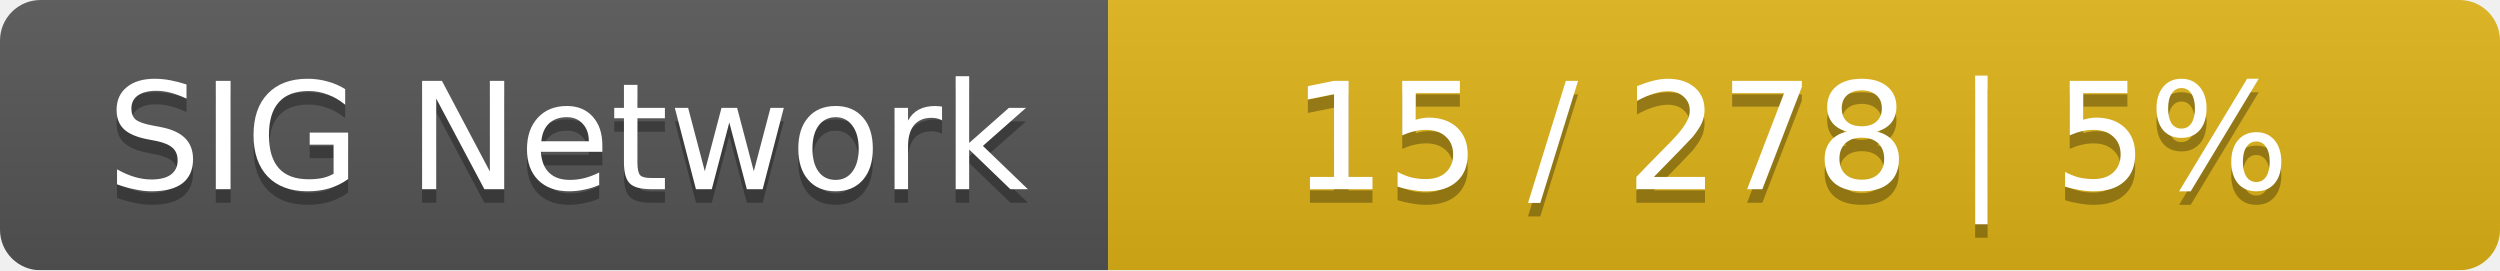
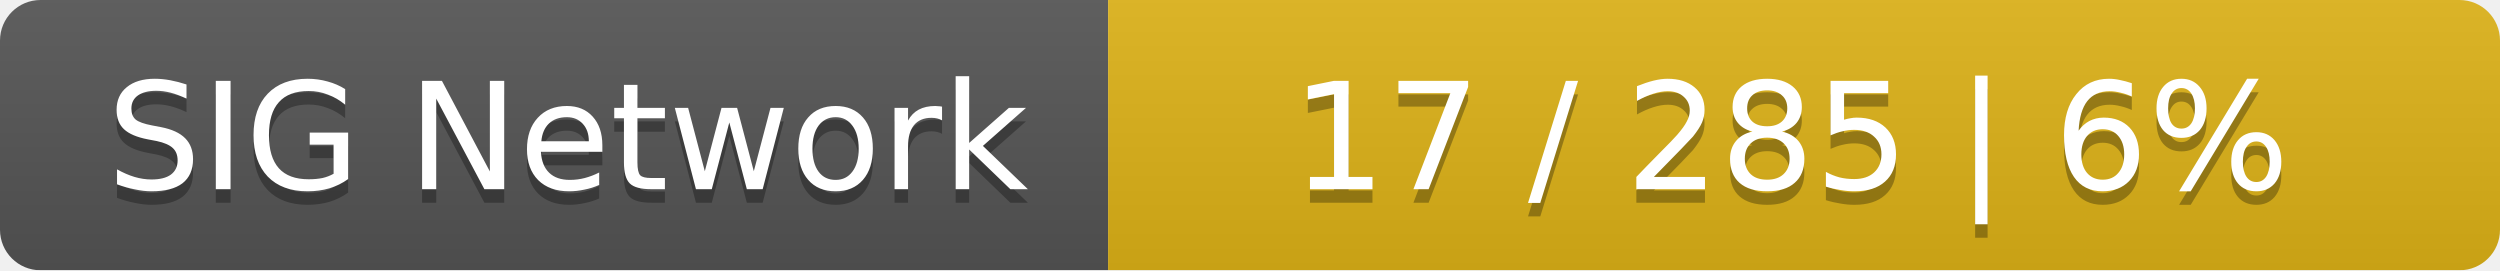
<svg xmlns="http://www.w3.org/2000/svg" width="185" height="20">
  <linearGradient id="smooth" x2="0" y2="100%">
    <stop offset="0" stop-color="#bbb" stop-opacity=".1" />
    <stop offset="1" stop-opacity=".1" />
  </linearGradient>
  <mask id="round">
    <rect width="185" height="20" rx="3" fill="#fff" />
  </mask>
  <g mask="url(#round)">
    <rect width="82" height="20" fill="#555" />
    <rect x="82" width="103" height="20" fill="#dfb317" />
    <rect width="185" height="20" fill="url(#smooth)" />
  </g>
  <g fill="#fff" text-anchor="middle" font-family="DejaVu Sans,Verdana,Geneva,sans-serif" font-size="11">
    <text x="42" y="15" fill="#010101" fill-opacity=".3">SIG Network</text>
    <text x="42" y="14">SIG Network</text>
-     <text x="132.5" y="15" fill="#010101" fill-opacity=".3">15 / 278    |    5%</text>
-     <text x="132.5" y="14">15 / 278    |    5%</text>
+     <text x="132.5" y="15" fill="#010101" fill-opacity=".3">17 / 285    |    6%</text>
+     <text x="132.5" y="14">17 / 285    |    6%</text>
  </g>
</svg>
